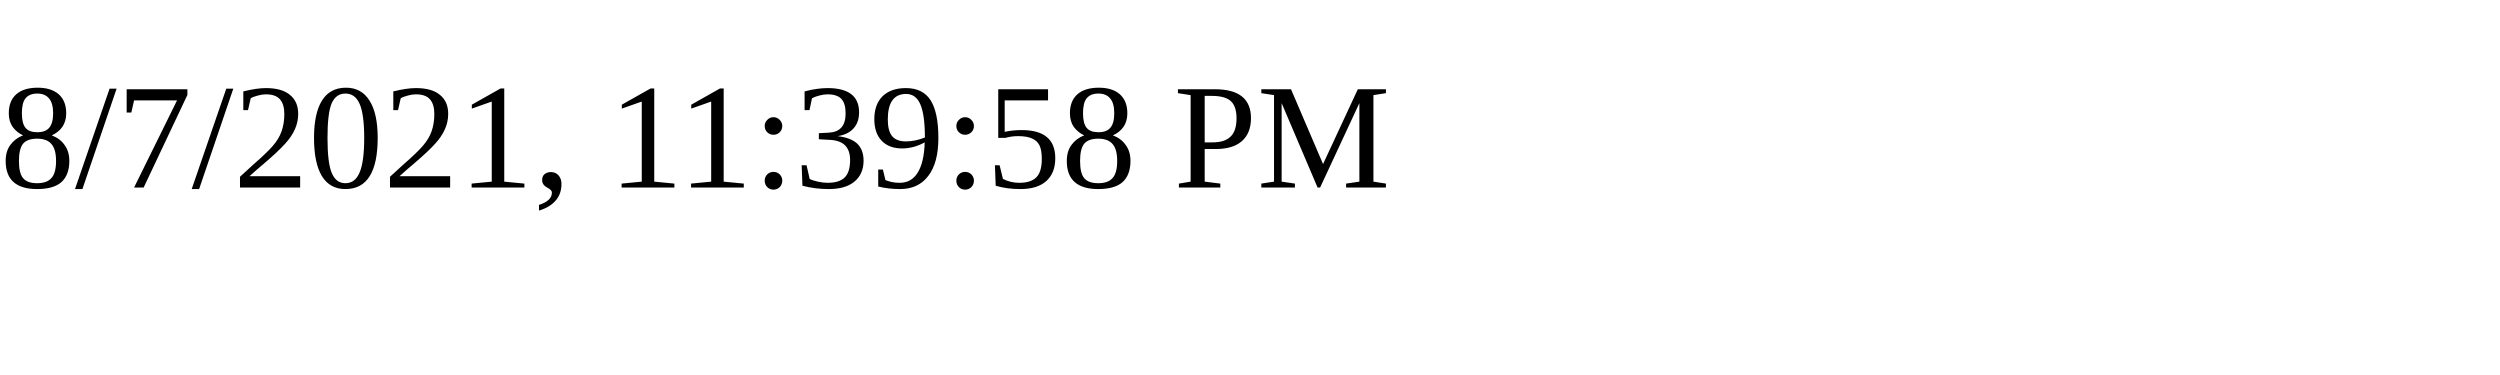
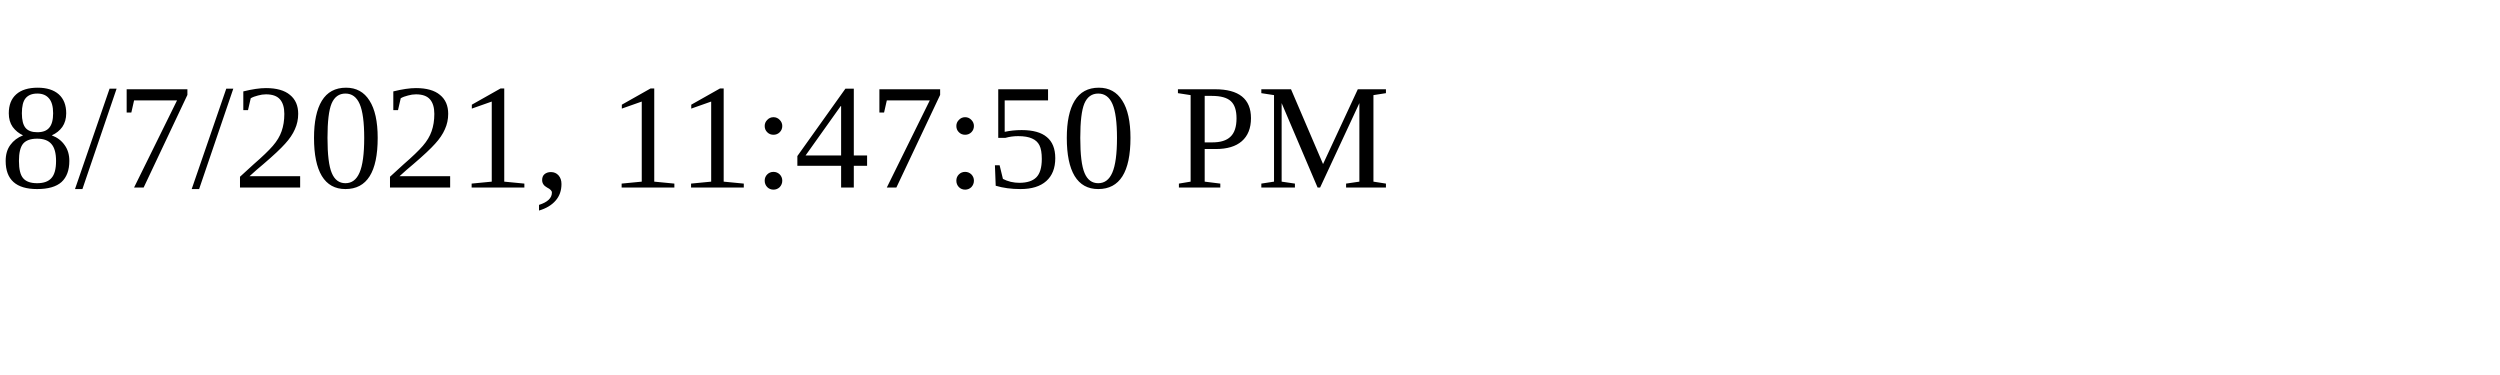
<svg xmlns="http://www.w3.org/2000/svg" height="30" width="200">
-   <text x="0" y="15">8/7/2021, 11:39:58 PM</text>
+   <text x="0" y="15">8/7/2021, 11:47:50 PM</text>
</svg>
